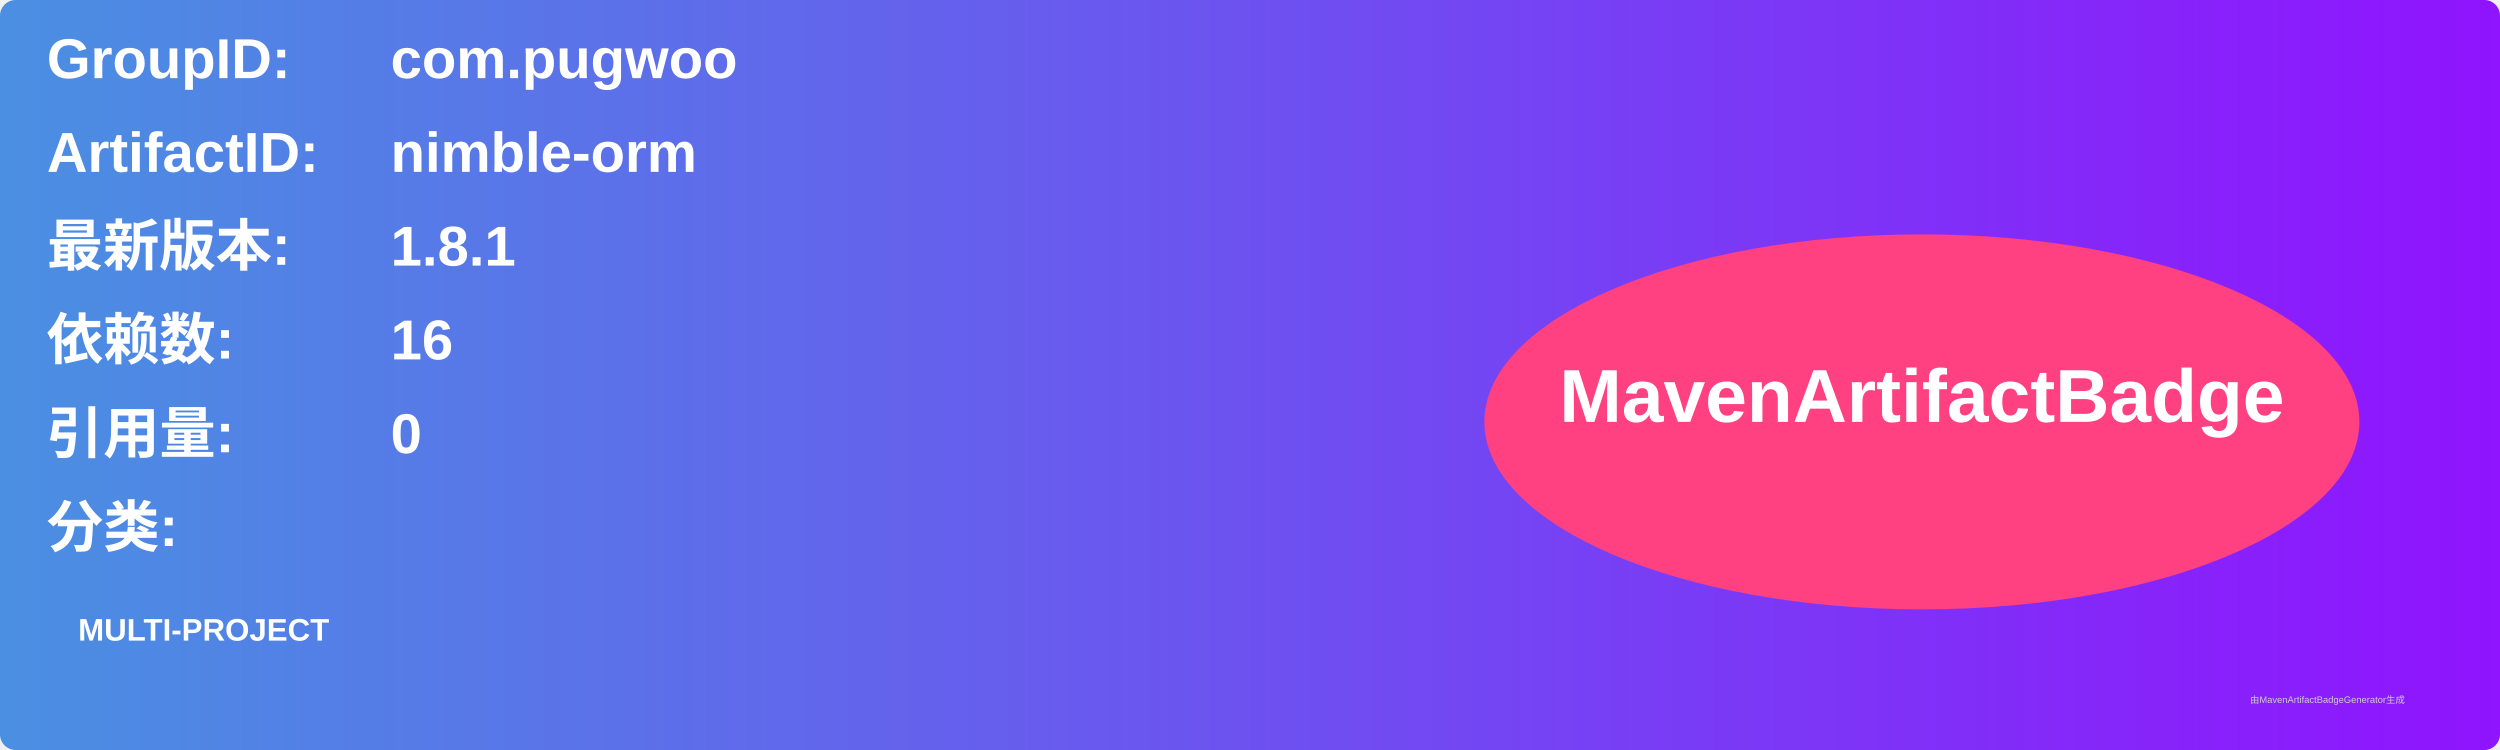
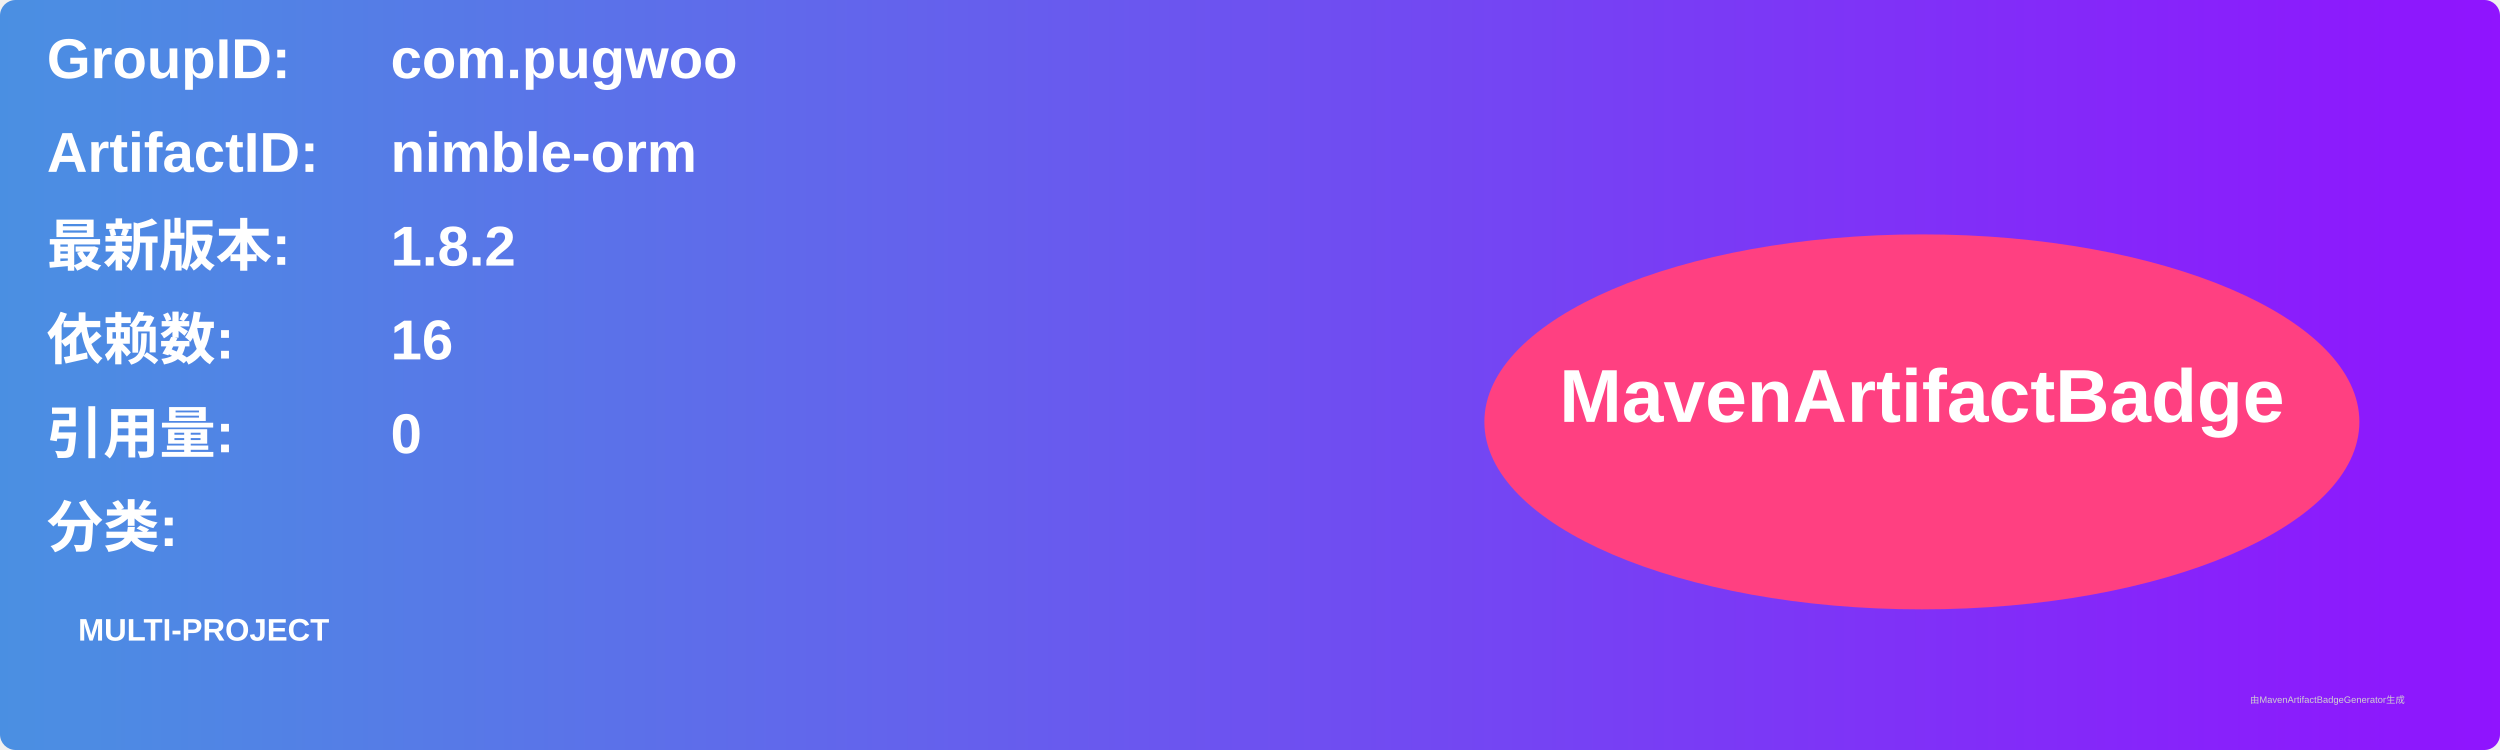
<svg xmlns="http://www.w3.org/2000/svg" width="800" height="240" viewBox="0 0 800 240">
  <linearGradient id="grad" x1="0%" y1="0%" x2="100%" y2="0%">
    <stop offset="0%" stop-color="#4a90e2" />
    <stop offset="100%" stop-color="#9013fe" />
  </linearGradient>
  <rect width="100%" height="100%" rx="5" ry="5" fill="url(#grad)" />
  <g transform="translate(15, 15)">
    <text x="0" y="10" font-family="Arial" font-size="18" fill="white" font-weight="bold" width="260">GroupID:</text>
    <text x="110" y="10" font-family="Arial" font-size="18" fill="white" font-weight="bold" width="460">com.pugwoo</text>
    <text x="0" y="40" font-family="Arial" font-size="18" fill="white" font-weight="bold" width="260">ArtifactID:</text>
    <text x="110" y="40" font-family="Arial" font-size="18" fill="white" font-weight="bold" width="460">nimble-orm</text>
    <text x="0" y="70" font-family="Arial" font-size="18" fill="white" font-weight="bold">最新版本:</text>
    <text x="110" y="70" font-family="Arial" font-size="18" fill="white" font-weight="bold">
-       <tspan font-weight="bold">1.8.1</tspan>
+       <tspan font-weight="bold">1.8.2</tspan>
    </text>
    <text x="0" y="100" font-family="Arial" font-size="18" fill="white" font-weight="bold">依赖数: </text>
    <text x="110" y="100" font-family="Arial" font-size="18" fill="white">
      <tspan font-weight="bold">16</tspan>
    </text>
    <text x="0" y="130" font-family="Arial" font-size="18" fill="white" font-weight="bold">引用量: </text>
    <text x="110" y="130" font-family="Arial" font-size="18" fill="white">
      <tspan font-weight="bold">0</tspan>
    </text>
    <text x="0" y="160" font-family="Arial" font-size="18" fill="white" font-weight="bold">分类:</text>
    <text x="10" y="190" font-family="Arial" font-size="10" fill="white">
      <tspan font-weight="bold">MULTI-PROJECT</tspan>
    </text>
    <ellipse cx="600" cy="120" rx="140" ry="60" fill="#ff4081" />
    <text x="600" y="120" text-anchor="middle" font-family="Arial" font-size="24" fill="white" font-weight="bold">MavenArtifactBadge</text>
  </g>
  <text x="720" y="225" font-family="Arial" font-size="3" fill="#d0d0d0">由MavenArtifactBadgeGenerator生成</text>
</svg>
